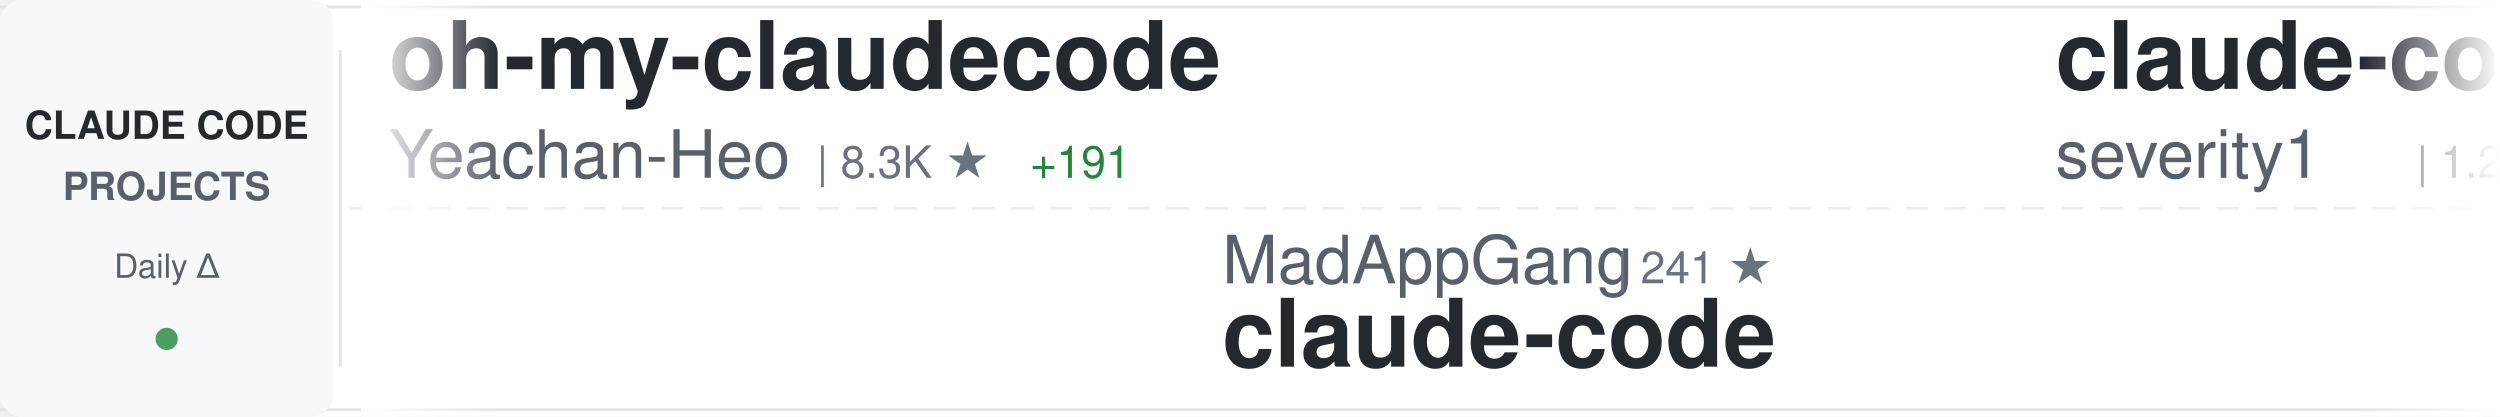
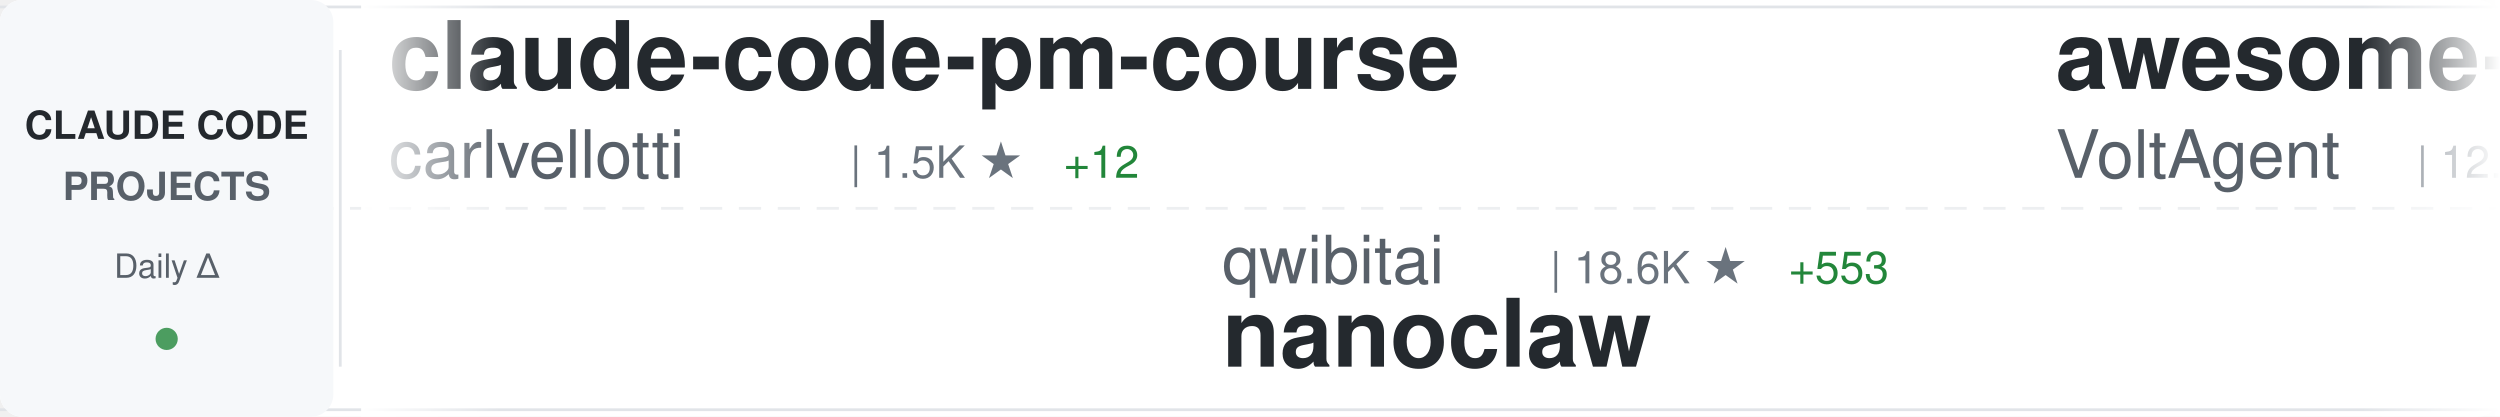
<svg xmlns="http://www.w3.org/2000/svg" width="900" height="150">
  <defs>
    <linearGradient id="awesomeLeftFade" x1="0%" y1="0%" x2="100%" y2="0%">
      <stop offset="0%" style="stop-color:#ffffff;stop-opacity:1" />
      <stop offset="100%" style="stop-color:#ffffff;stop-opacity:0" />
    </linearGradient>
    <linearGradient id="awesomeRightFade" x1="0%" y1="0%" x2="100%" y2="0%">
      <stop offset="0%" style="stop-color:#ffffff;stop-opacity:0" />
      <stop offset="100%" style="stop-color:#ffffff;stop-opacity:1" />
    </linearGradient>
  </defs>
  <rect width="900" height="150" fill="#ffffff" rx="8" />
  <rect x="0" y="2" width="900" height="1" fill="#e1e4e8" />
  <rect x="0" y="147" width="900" height="1" fill="#e1e4e8" />
  <line x1="0" y1="75" x2="900" y2="75" stroke="#e1e4e8" stroke-width="1" stroke-dasharray="8 6" opacity="0.6" />
  <rect x="0" y="0" width="120" height="150" fill="#f6f8fa" rx="8" />
  <text x="60" y="50" font-family="-apple-system, BlinkMacSystemFont, 'Segoe UI', Helvetica, Arial, sans-serif" font-size="14" font-weight="600" fill="#24292e" text-anchor="middle">CLAUDE CODE</text>
  <text x="60" y="72" font-family="-apple-system, BlinkMacSystemFont, 'Segoe UI', Helvetica, Arial, sans-serif" font-size="14" font-weight="600" fill="#586069" text-anchor="middle">PROJECTS</text>
  <text x="60" y="100" font-family="-apple-system, BlinkMacSystemFont, 'Segoe UI', Helvetica, Arial, sans-serif" font-size="12" font-weight="500" fill="#586069" text-anchor="middle">Daily Δ</text>
  <circle cx="60" cy="122" r="4" fill="#22863a" opacity="0.8" />
  <rect x="122" y="18" width="1" height="114" fill="#e1e4e8" />
  <clipPath id="awesomeTickerClip">
    <rect x="130" y="0" width="770" height="150" />
  </clipPath>
  <g clip-path="url(#awesomeTickerClip)">
    <g id="awesomeTickerItems">
      <animateTransform attributeName="transform" attributeType="XML" type="translate" from="0 0" to="-3000 0" dur="54s" repeatCount="indefinite" />
      <g transform="translate(0, 0)">
-         <text x="140" y="32" font-family="-apple-system, BlinkMacSystemFont, 'Segoe UI', Helvetica, Arial, sans-serif" font-size="34" font-weight="600" fill="#24292e">oh-my-claudecode</text>
-         <text x="140" y="64" font-family="-apple-system, BlinkMacSystemFont, 'Segoe UI', Helvetica, Arial, sans-serif" font-size="24" font-weight="400" fill="#586069">Yeachan-Heo</text>
-         <text x="294" y="64" font-family="-apple-system, BlinkMacSystemFont, 'Segoe UI', Helvetica, Arial, sans-serif" font-size="16" font-weight="500" fill="#6a737d">| 8.3K ★</text>
-         <text x="371" y="64" font-family="-apple-system, BlinkMacSystemFont, 'Segoe UI', Helvetica, Arial, sans-serif" font-size="16" font-weight="500" fill="#22863a"> +191</text>
+         <text x="140" y="32" font-family="-apple-system, BlinkMacSystemFont, 'Segoe UI', Helvetica, Arial, sans-serif" font-size="34" font-weight="600" fill="#24292e">claude-code-pm-course</text>
+         <text x="140" y="64" font-family="-apple-system, BlinkMacSystemFont, 'Segoe UI', Helvetica, Arial, sans-serif" font-size="24" font-weight="400" fill="#586069">carlvellotti</text>
+         <text x="306" y="64" font-family="-apple-system, BlinkMacSystemFont, 'Segoe UI', Helvetica, Arial, sans-serif" font-size="16" font-weight="500" fill="#6a737d">| 1.5K ★</text>
+         <text x="383" y="64" font-family="-apple-system, BlinkMacSystemFont, 'Segoe UI', Helvetica, Arial, sans-serif" font-size="16" font-weight="500" fill="#22863a"> +12</text>
      </g>
      <g transform="translate(300, 0)">
-         <text x="140" y="102" font-family="-apple-system, BlinkMacSystemFont, 'Segoe UI', Helvetica, Arial, sans-serif" font-size="24" font-weight="400" fill="#586069">MadAppGang</text>
-         <text x="282" y="102" font-family="-apple-system, BlinkMacSystemFont, 'Segoe UI', Helvetica, Arial, sans-serif" font-size="16" font-weight="500" fill="#6a737d">| 241 ★</text>
-         <text x="140" y="132" font-family="-apple-system, BlinkMacSystemFont, 'Segoe UI', Helvetica, Arial, sans-serif" font-size="34" font-weight="600" fill="#24292e">claude-code</text>
+         <text x="140" y="102" font-family="-apple-system, BlinkMacSystemFont, 'Segoe UI', Helvetica, Arial, sans-serif" font-size="24" font-weight="400" fill="#586069">qwibitai</text>
+         <text x="258" y="102" font-family="-apple-system, BlinkMacSystemFont, 'Segoe UI', Helvetica, Arial, sans-serif" font-size="16" font-weight="500" fill="#6a737d">| 18.6K ★</text>
+         <text x="344" y="102" font-family="-apple-system, BlinkMacSystemFont, 'Segoe UI', Helvetica, Arial, sans-serif" font-size="16" font-weight="500" fill="#22863a"> +553</text>
+         <text x="140" y="132" font-family="-apple-system, BlinkMacSystemFont, 'Segoe UI', Helvetica, Arial, sans-serif" font-size="34" font-weight="600" fill="#24292e">nanoclaw</text>
      </g>
      <g transform="translate(600, 0)">
-         <text x="140" y="32" font-family="-apple-system, BlinkMacSystemFont, 'Segoe UI', Helvetica, Arial, sans-serif" font-size="34" font-weight="600" fill="#24292e">claude-code-prompt-impro...</text>
-         <text x="140" y="64" font-family="-apple-system, BlinkMacSystemFont, 'Segoe UI', Helvetica, Arial, sans-serif" font-size="24" font-weight="400" fill="#586069">severity1</text>
-         <text x="270" y="64" font-family="-apple-system, BlinkMacSystemFont, 'Segoe UI', Helvetica, Arial, sans-serif" font-size="16" font-weight="500" fill="#6a737d">| 1.2K ★</text>
-         <text x="347" y="64" font-family="-apple-system, BlinkMacSystemFont, 'Segoe UI', Helvetica, Arial, sans-serif" font-size="16" font-weight="500" fill="#22863a"> +1</text>
+         <text x="140" y="32" font-family="-apple-system, BlinkMacSystemFont, 'Segoe UI', Helvetica, Arial, sans-serif" font-size="34" font-weight="600" fill="#24292e">awesome-claude-code-suba...</text>
+         <text x="140" y="64" font-family="-apple-system, BlinkMacSystemFont, 'Segoe UI', Helvetica, Arial, sans-serif" font-size="24" font-weight="400" fill="#586069">VoltAgent</text>
+         <text x="270" y="64" font-family="-apple-system, BlinkMacSystemFont, 'Segoe UI', Helvetica, Arial, sans-serif" font-size="16" font-weight="500" fill="#6a737d">| 12.4K ★</text>
+         <text x="356" y="64" font-family="-apple-system, BlinkMacSystemFont, 'Segoe UI', Helvetica, Arial, sans-serif" font-size="16" font-weight="500" fill="#22863a"> +115</text>
      </g>
      <g transform="translate(900, 0)">
-         <text x="140" y="102" font-family="-apple-system, BlinkMacSystemFont, 'Segoe UI', Helvetica, Arial, sans-serif" font-size="24" font-weight="400" fill="#586069">winfunc</text>
-         <text x="246" y="102" font-family="-apple-system, BlinkMacSystemFont, 'Segoe UI', Helvetica, Arial, sans-serif" font-size="16" font-weight="500" fill="#6a737d">| 20.8K ★</text>
-         <text x="332" y="102" font-family="-apple-system, BlinkMacSystemFont, 'Segoe UI', Helvetica, Arial, sans-serif" font-size="16" font-weight="500" fill="#22863a"> +16</text>
-         <text x="140" y="132" font-family="-apple-system, BlinkMacSystemFont, 'Segoe UI', Helvetica, Arial, sans-serif" font-size="34" font-weight="600" fill="#24292e">opcode</text>
+         <text x="140" y="102" font-family="-apple-system, BlinkMacSystemFont, 'Segoe UI', Helvetica, Arial, sans-serif" font-size="24" font-weight="400" fill="#586069">jarrodwatts</text>
+         <text x="294" y="102" font-family="-apple-system, BlinkMacSystemFont, 'Segoe UI', Helvetica, Arial, sans-serif" font-size="16" font-weight="500" fill="#6a737d">| 958 ★</text>
+         <text x="362" y="102" font-family="-apple-system, BlinkMacSystemFont, 'Segoe UI', Helvetica, Arial, sans-serif" font-size="16" font-weight="500" fill="#22863a"> +3</text>
+         <text x="140" y="132" font-family="-apple-system, BlinkMacSystemFont, 'Segoe UI', Helvetica, Arial, sans-serif" font-size="34" font-weight="600" fill="#24292e">claude-code-config</text>
      </g>
      <g transform="translate(1200, 0)">
-         <text x="140" y="32" font-family="-apple-system, BlinkMacSystemFont, 'Segoe UI', Helvetica, Arial, sans-serif" font-size="34" font-weight="600" fill="#24292e">claude-code-base-action</text>
-         <text x="140" y="64" font-family="-apple-system, BlinkMacSystemFont, 'Segoe UI', Helvetica, Arial, sans-serif" font-size="24" font-weight="400" fill="#586069">anthropics</text>
-         <text x="282" y="64" font-family="-apple-system, BlinkMacSystemFont, 'Segoe UI', Helvetica, Arial, sans-serif" font-size="16" font-weight="500" fill="#6a737d">| 592 ★</text>
-         <text x="350" y="64" font-family="-apple-system, BlinkMacSystemFont, 'Segoe UI', Helvetica, Arial, sans-serif" font-size="16" font-weight="500" fill="#22863a"> +1</text>
+         <text x="140" y="32" font-family="-apple-system, BlinkMacSystemFont, 'Segoe UI', Helvetica, Arial, sans-serif" font-size="34" font-weight="600" fill="#24292e">cc</text>
+         <text x="140" y="64" font-family="-apple-system, BlinkMacSystemFont, 'Segoe UI', Helvetica, Arial, sans-serif" font-size="24" font-weight="400" fill="#586069">kn1026</text>
+         <text x="234" y="64" font-family="-apple-system, BlinkMacSystemFont, 'Segoe UI', Helvetica, Arial, sans-serif" font-size="16" font-weight="500" fill="#6a737d">| 704 ★</text>
+         <text x="302" y="64" font-family="-apple-system, BlinkMacSystemFont, 'Segoe UI', Helvetica, Arial, sans-serif" font-size="16" font-weight="500" fill="#22863a"> +1</text>
      </g>
      <g transform="translate(1500, 0)">
-         <text x="140" y="102" font-family="-apple-system, BlinkMacSystemFont, 'Segoe UI', Helvetica, Arial, sans-serif" font-size="24" font-weight="400" fill="#586069">lyconear</text>
-         <text x="258" y="102" font-family="-apple-system, BlinkMacSystemFont, 'Segoe UI', Helvetica, Arial, sans-serif" font-size="16" font-weight="500" fill="#6a737d">| 4 ★</text>
-         <text x="140" y="132" font-family="-apple-system, BlinkMacSystemFont, 'Segoe UI', Helvetica, Arial, sans-serif" font-size="34" font-weight="600" fill="#24292e">Claude-Code</text>
+         <text x="140" y="102" font-family="-apple-system, BlinkMacSystemFont, 'Segoe UI', Helvetica, Arial, sans-serif" font-size="24" font-weight="400" fill="#586069">fuergaosi233</text>
+         <text x="306" y="102" font-family="-apple-system, BlinkMacSystemFont, 'Segoe UI', Helvetica, Arial, sans-serif" font-size="16" font-weight="500" fill="#6a737d">| 2.1K ★</text>
+         <text x="383" y="102" font-family="-apple-system, BlinkMacSystemFont, 'Segoe UI', Helvetica, Arial, sans-serif" font-size="16" font-weight="500" fill="#22863a"> +3</text>
+         <text x="140" y="132" font-family="-apple-system, BlinkMacSystemFont, 'Segoe UI', Helvetica, Arial, sans-serif" font-size="34" font-weight="600" fill="#24292e">claude-code-proxy</text>
      </g>
      <g transform="translate(1800, 0)">
-         <text x="140" y="32" font-family="-apple-system, BlinkMacSystemFont, 'Segoe UI', Helvetica, Arial, sans-serif" font-size="34" font-weight="600" fill="#24292e">Claude-Code-Remote</text>
-         <text x="140" y="64" font-family="-apple-system, BlinkMacSystemFont, 'Segoe UI', Helvetica, Arial, sans-serif" font-size="24" font-weight="400" fill="#586069">JessyTsui</text>
-         <text x="270" y="64" font-family="-apple-system, BlinkMacSystemFont, 'Segoe UI', Helvetica, Arial, sans-serif" font-size="16" font-weight="500" fill="#6a737d">| 1.1K ★</text>
-         <text x="347" y="64" font-family="-apple-system, BlinkMacSystemFont, 'Segoe UI', Helvetica, Arial, sans-serif" font-size="16" font-weight="500" fill="#22863a"> +6</text>
+         <text x="140" y="32" font-family="-apple-system, BlinkMacSystemFont, 'Segoe UI', Helvetica, Arial, sans-serif" font-size="34" font-weight="600" fill="#24292e">spec-kit</text>
+         <text x="140" y="64" font-family="-apple-system, BlinkMacSystemFont, 'Segoe UI', Helvetica, Arial, sans-serif" font-size="24" font-weight="400" fill="#586069">github</text>
+         <text x="234" y="64" font-family="-apple-system, BlinkMacSystemFont, 'Segoe UI', Helvetica, Arial, sans-serif" font-size="16" font-weight="500" fill="#6a737d">| 74.0K ★</text>
+         <text x="320" y="64" font-family="-apple-system, BlinkMacSystemFont, 'Segoe UI', Helvetica, Arial, sans-serif" font-size="16" font-weight="500" fill="#22863a"> +389</text>
      </g>
      <g transform="translate(2100, 0)">
-         <text x="140" y="102" font-family="-apple-system, BlinkMacSystemFont, 'Segoe UI', Helvetica, Arial, sans-serif" font-size="24" font-weight="400" fill="#586069">OneRedOak</text>
-         <text x="270" y="102" font-family="-apple-system, BlinkMacSystemFont, 'Segoe UI', Helvetica, Arial, sans-serif" font-size="16" font-weight="500" fill="#6a737d">| 3.7K ★</text>
-         <text x="347" y="102" font-family="-apple-system, BlinkMacSystemFont, 'Segoe UI', Helvetica, Arial, sans-serif" font-size="16" font-weight="500" fill="#22863a"> +4</text>
-         <text x="140" y="132" font-family="-apple-system, BlinkMacSystemFont, 'Segoe UI', Helvetica, Arial, sans-serif" font-size="34" font-weight="600" fill="#24292e">claude-code-workflows</text>
+         <text x="140" y="102" font-family="-apple-system, BlinkMacSystemFont, 'Segoe UI', Helvetica, Arial, sans-serif" font-size="24" font-weight="400" fill="#586069">code-yeongyu</text>
+         <text x="306" y="102" font-family="-apple-system, BlinkMacSystemFont, 'Segoe UI', Helvetica, Arial, sans-serif" font-size="16" font-weight="500" fill="#6a737d">| 36.8K ★</text>
+         <text x="392" y="102" font-family="-apple-system, BlinkMacSystemFont, 'Segoe UI', Helvetica, Arial, sans-serif" font-size="16" font-weight="500" fill="#22863a"> +329</text>
+         <text x="140" y="132" font-family="-apple-system, BlinkMacSystemFont, 'Segoe UI', Helvetica, Arial, sans-serif" font-size="34" font-weight="600" fill="#24292e">oh-my-opencode</text>
      </g>
      <g transform="translate(2400, 0)">
-         <text x="140" y="32" font-family="-apple-system, BlinkMacSystemFont, 'Segoe UI', Helvetica, Arial, sans-serif" font-size="34" font-weight="600" fill="#24292e">Claudable</text>
-         <text x="140" y="64" font-family="-apple-system, BlinkMacSystemFont, 'Segoe UI', Helvetica, Arial, sans-serif" font-size="24" font-weight="400" fill="#586069">opactorai</text>
-         <text x="270" y="64" font-family="-apple-system, BlinkMacSystemFont, 'Segoe UI', Helvetica, Arial, sans-serif" font-size="16" font-weight="500" fill="#6a737d">| 3.8K ★</text>
-         <text x="347" y="64" font-family="-apple-system, BlinkMacSystemFont, 'Segoe UI', Helvetica, Arial, sans-serif" font-size="16" font-weight="500" fill="#22863a"> +2</text>
+         <text x="140" y="32" font-family="-apple-system, BlinkMacSystemFont, 'Segoe UI', Helvetica, Arial, sans-serif" font-size="34" font-weight="600" fill="#24292e">claude-code-router</text>
+         <text x="140" y="64" font-family="-apple-system, BlinkMacSystemFont, 'Segoe UI', Helvetica, Arial, sans-serif" font-size="24" font-weight="400" fill="#586069">musistudio</text>
+         <text x="282" y="64" font-family="-apple-system, BlinkMacSystemFont, 'Segoe UI', Helvetica, Arial, sans-serif" font-size="16" font-weight="500" fill="#6a737d">| 28.9K ★</text>
+         <text x="368" y="64" font-family="-apple-system, BlinkMacSystemFont, 'Segoe UI', Helvetica, Arial, sans-serif" font-size="16" font-weight="500" fill="#22863a"> +88</text>
      </g>
      <g transform="translate(2700, 0)">
-         <text x="140" y="102" font-family="-apple-system, BlinkMacSystemFont, 'Segoe UI', Helvetica, Arial, sans-serif" font-size="24" font-weight="400" fill="#586069">kn1026</text>
-         <text x="234" y="102" font-family="-apple-system, BlinkMacSystemFont, 'Segoe UI', Helvetica, Arial, sans-serif" font-size="16" font-weight="500" fill="#6a737d">| 704 ★</text>
-         <text x="302" y="102" font-family="-apple-system, BlinkMacSystemFont, 'Segoe UI', Helvetica, Arial, sans-serif" font-size="16" font-weight="500" fill="#22863a"> +1</text>
-         <text x="140" y="132" font-family="-apple-system, BlinkMacSystemFont, 'Segoe UI', Helvetica, Arial, sans-serif" font-size="34" font-weight="600" fill="#24292e">cc</text>
+         <text x="140" y="102" font-family="-apple-system, BlinkMacSystemFont, 'Segoe UI', Helvetica, Arial, sans-serif" font-size="24" font-weight="400" fill="#586069">anthropics</text>
+         <text x="282" y="102" font-family="-apple-system, BlinkMacSystemFont, 'Segoe UI', Helvetica, Arial, sans-serif" font-size="16" font-weight="500" fill="#6a737d">| 83.6K ★</text>
+         <text x="368" y="102" font-family="-apple-system, BlinkMacSystemFont, 'Segoe UI', Helvetica, Arial, sans-serif" font-size="16" font-weight="500" fill="#22863a"> +1.1K</text>
+         <text x="140" y="132" font-family="-apple-system, BlinkMacSystemFont, 'Segoe UI', Helvetica, Arial, sans-serif" font-size="34" font-weight="600" fill="#24292e">skills</text>
      </g>
      <g transform="translate(3000, 0)">
-         <text x="140" y="32" font-family="-apple-system, BlinkMacSystemFont, 'Segoe UI', Helvetica, Arial, sans-serif" font-size="34" font-weight="600" fill="#24292e">oh-my-claudecode</text>
-         <text x="140" y="64" font-family="-apple-system, BlinkMacSystemFont, 'Segoe UI', Helvetica, Arial, sans-serif" font-size="24" font-weight="400" fill="#586069">Yeachan-Heo</text>
-         <text x="294" y="64" font-family="-apple-system, BlinkMacSystemFont, 'Segoe UI', Helvetica, Arial, sans-serif" font-size="16" font-weight="500" fill="#6a737d">| 8.3K ★</text>
-         <text x="371" y="64" font-family="-apple-system, BlinkMacSystemFont, 'Segoe UI', Helvetica, Arial, sans-serif" font-size="16" font-weight="500" fill="#22863a"> +191</text>
+         <text x="140" y="32" font-family="-apple-system, BlinkMacSystemFont, 'Segoe UI', Helvetica, Arial, sans-serif" font-size="34" font-weight="600" fill="#24292e">claude-code-pm-course</text>
+         <text x="140" y="64" font-family="-apple-system, BlinkMacSystemFont, 'Segoe UI', Helvetica, Arial, sans-serif" font-size="24" font-weight="400" fill="#586069">carlvellotti</text>
+         <text x="306" y="64" font-family="-apple-system, BlinkMacSystemFont, 'Segoe UI', Helvetica, Arial, sans-serif" font-size="16" font-weight="500" fill="#6a737d">| 1.5K ★</text>
+         <text x="383" y="64" font-family="-apple-system, BlinkMacSystemFont, 'Segoe UI', Helvetica, Arial, sans-serif" font-size="16" font-weight="500" fill="#22863a"> +12</text>
      </g>
      <g transform="translate(3300, 0)">
-         <text x="140" y="102" font-family="-apple-system, BlinkMacSystemFont, 'Segoe UI', Helvetica, Arial, sans-serif" font-size="24" font-weight="400" fill="#586069">MadAppGang</text>
-         <text x="282" y="102" font-family="-apple-system, BlinkMacSystemFont, 'Segoe UI', Helvetica, Arial, sans-serif" font-size="16" font-weight="500" fill="#6a737d">| 241 ★</text>
-         <text x="140" y="132" font-family="-apple-system, BlinkMacSystemFont, 'Segoe UI', Helvetica, Arial, sans-serif" font-size="34" font-weight="600" fill="#24292e">claude-code</text>
+         <text x="140" y="102" font-family="-apple-system, BlinkMacSystemFont, 'Segoe UI', Helvetica, Arial, sans-serif" font-size="24" font-weight="400" fill="#586069">qwibitai</text>
+         <text x="258" y="102" font-family="-apple-system, BlinkMacSystemFont, 'Segoe UI', Helvetica, Arial, sans-serif" font-size="16" font-weight="500" fill="#6a737d">| 18.6K ★</text>
+         <text x="344" y="102" font-family="-apple-system, BlinkMacSystemFont, 'Segoe UI', Helvetica, Arial, sans-serif" font-size="16" font-weight="500" fill="#22863a"> +553</text>
+         <text x="140" y="132" font-family="-apple-system, BlinkMacSystemFont, 'Segoe UI', Helvetica, Arial, sans-serif" font-size="34" font-weight="600" fill="#24292e">nanoclaw</text>
      </g>
      <g transform="translate(3600, 0)">
-         <text x="140" y="32" font-family="-apple-system, BlinkMacSystemFont, 'Segoe UI', Helvetica, Arial, sans-serif" font-size="34" font-weight="600" fill="#24292e">claude-code-prompt-impro...</text>
-         <text x="140" y="64" font-family="-apple-system, BlinkMacSystemFont, 'Segoe UI', Helvetica, Arial, sans-serif" font-size="24" font-weight="400" fill="#586069">severity1</text>
-         <text x="270" y="64" font-family="-apple-system, BlinkMacSystemFont, 'Segoe UI', Helvetica, Arial, sans-serif" font-size="16" font-weight="500" fill="#6a737d">| 1.2K ★</text>
-         <text x="347" y="64" font-family="-apple-system, BlinkMacSystemFont, 'Segoe UI', Helvetica, Arial, sans-serif" font-size="16" font-weight="500" fill="#22863a"> +1</text>
+         <text x="140" y="32" font-family="-apple-system, BlinkMacSystemFont, 'Segoe UI', Helvetica, Arial, sans-serif" font-size="34" font-weight="600" fill="#24292e">awesome-claude-code-suba...</text>
+         <text x="140" y="64" font-family="-apple-system, BlinkMacSystemFont, 'Segoe UI', Helvetica, Arial, sans-serif" font-size="24" font-weight="400" fill="#586069">VoltAgent</text>
+         <text x="270" y="64" font-family="-apple-system, BlinkMacSystemFont, 'Segoe UI', Helvetica, Arial, sans-serif" font-size="16" font-weight="500" fill="#6a737d">| 12.4K ★</text>
+         <text x="356" y="64" font-family="-apple-system, BlinkMacSystemFont, 'Segoe UI', Helvetica, Arial, sans-serif" font-size="16" font-weight="500" fill="#22863a"> +115</text>
      </g>
      <g transform="translate(3900, 0)">
-         <text x="140" y="102" font-family="-apple-system, BlinkMacSystemFont, 'Segoe UI', Helvetica, Arial, sans-serif" font-size="24" font-weight="400" fill="#586069">winfunc</text>
-         <text x="246" y="102" font-family="-apple-system, BlinkMacSystemFont, 'Segoe UI', Helvetica, Arial, sans-serif" font-size="16" font-weight="500" fill="#6a737d">| 20.8K ★</text>
-         <text x="332" y="102" font-family="-apple-system, BlinkMacSystemFont, 'Segoe UI', Helvetica, Arial, sans-serif" font-size="16" font-weight="500" fill="#22863a"> +16</text>
-         <text x="140" y="132" font-family="-apple-system, BlinkMacSystemFont, 'Segoe UI', Helvetica, Arial, sans-serif" font-size="34" font-weight="600" fill="#24292e">opcode</text>
+         <text x="140" y="102" font-family="-apple-system, BlinkMacSystemFont, 'Segoe UI', Helvetica, Arial, sans-serif" font-size="24" font-weight="400" fill="#586069">jarrodwatts</text>
+         <text x="294" y="102" font-family="-apple-system, BlinkMacSystemFont, 'Segoe UI', Helvetica, Arial, sans-serif" font-size="16" font-weight="500" fill="#6a737d">| 958 ★</text>
+         <text x="362" y="102" font-family="-apple-system, BlinkMacSystemFont, 'Segoe UI', Helvetica, Arial, sans-serif" font-size="16" font-weight="500" fill="#22863a"> +3</text>
+         <text x="140" y="132" font-family="-apple-system, BlinkMacSystemFont, 'Segoe UI', Helvetica, Arial, sans-serif" font-size="34" font-weight="600" fill="#24292e">claude-code-config</text>
      </g>
    </g>
  </g>
  <rect x="130" y="0" width="50" height="150" fill="url(#awesomeLeftFade)" />
  <rect x="850" y="0" width="50" height="150" fill="url(#awesomeRightFade)" />
</svg>
